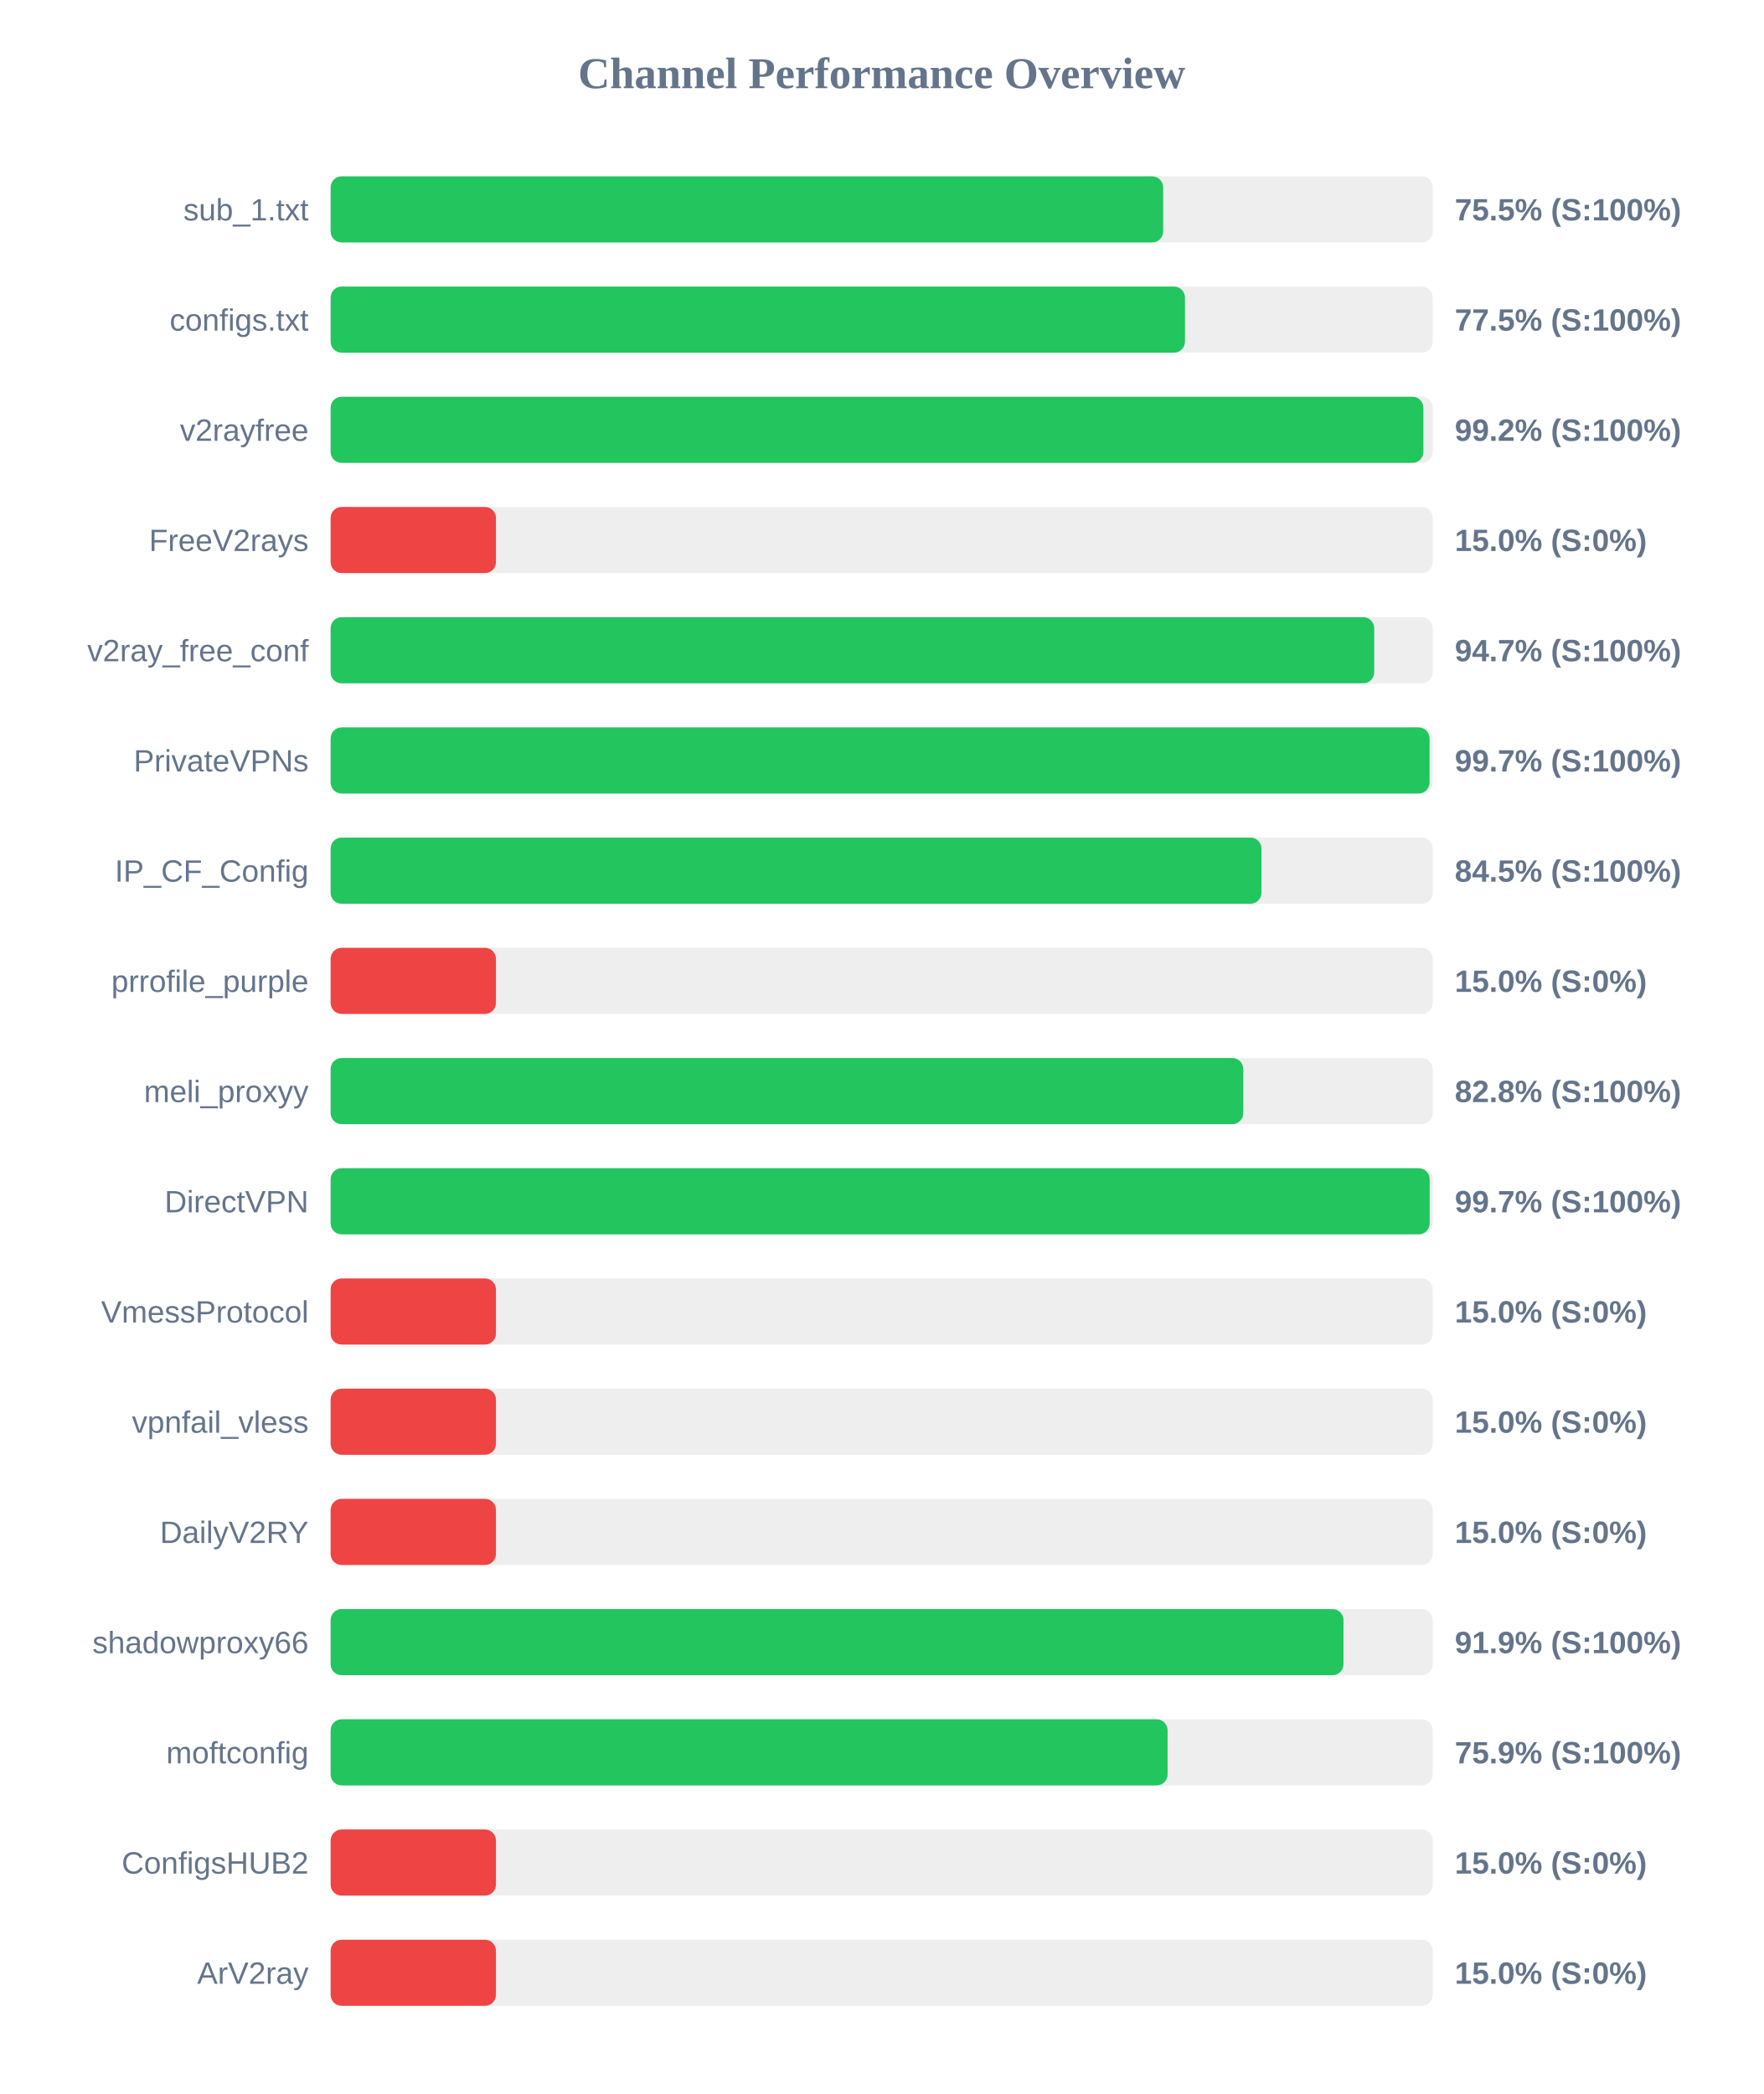
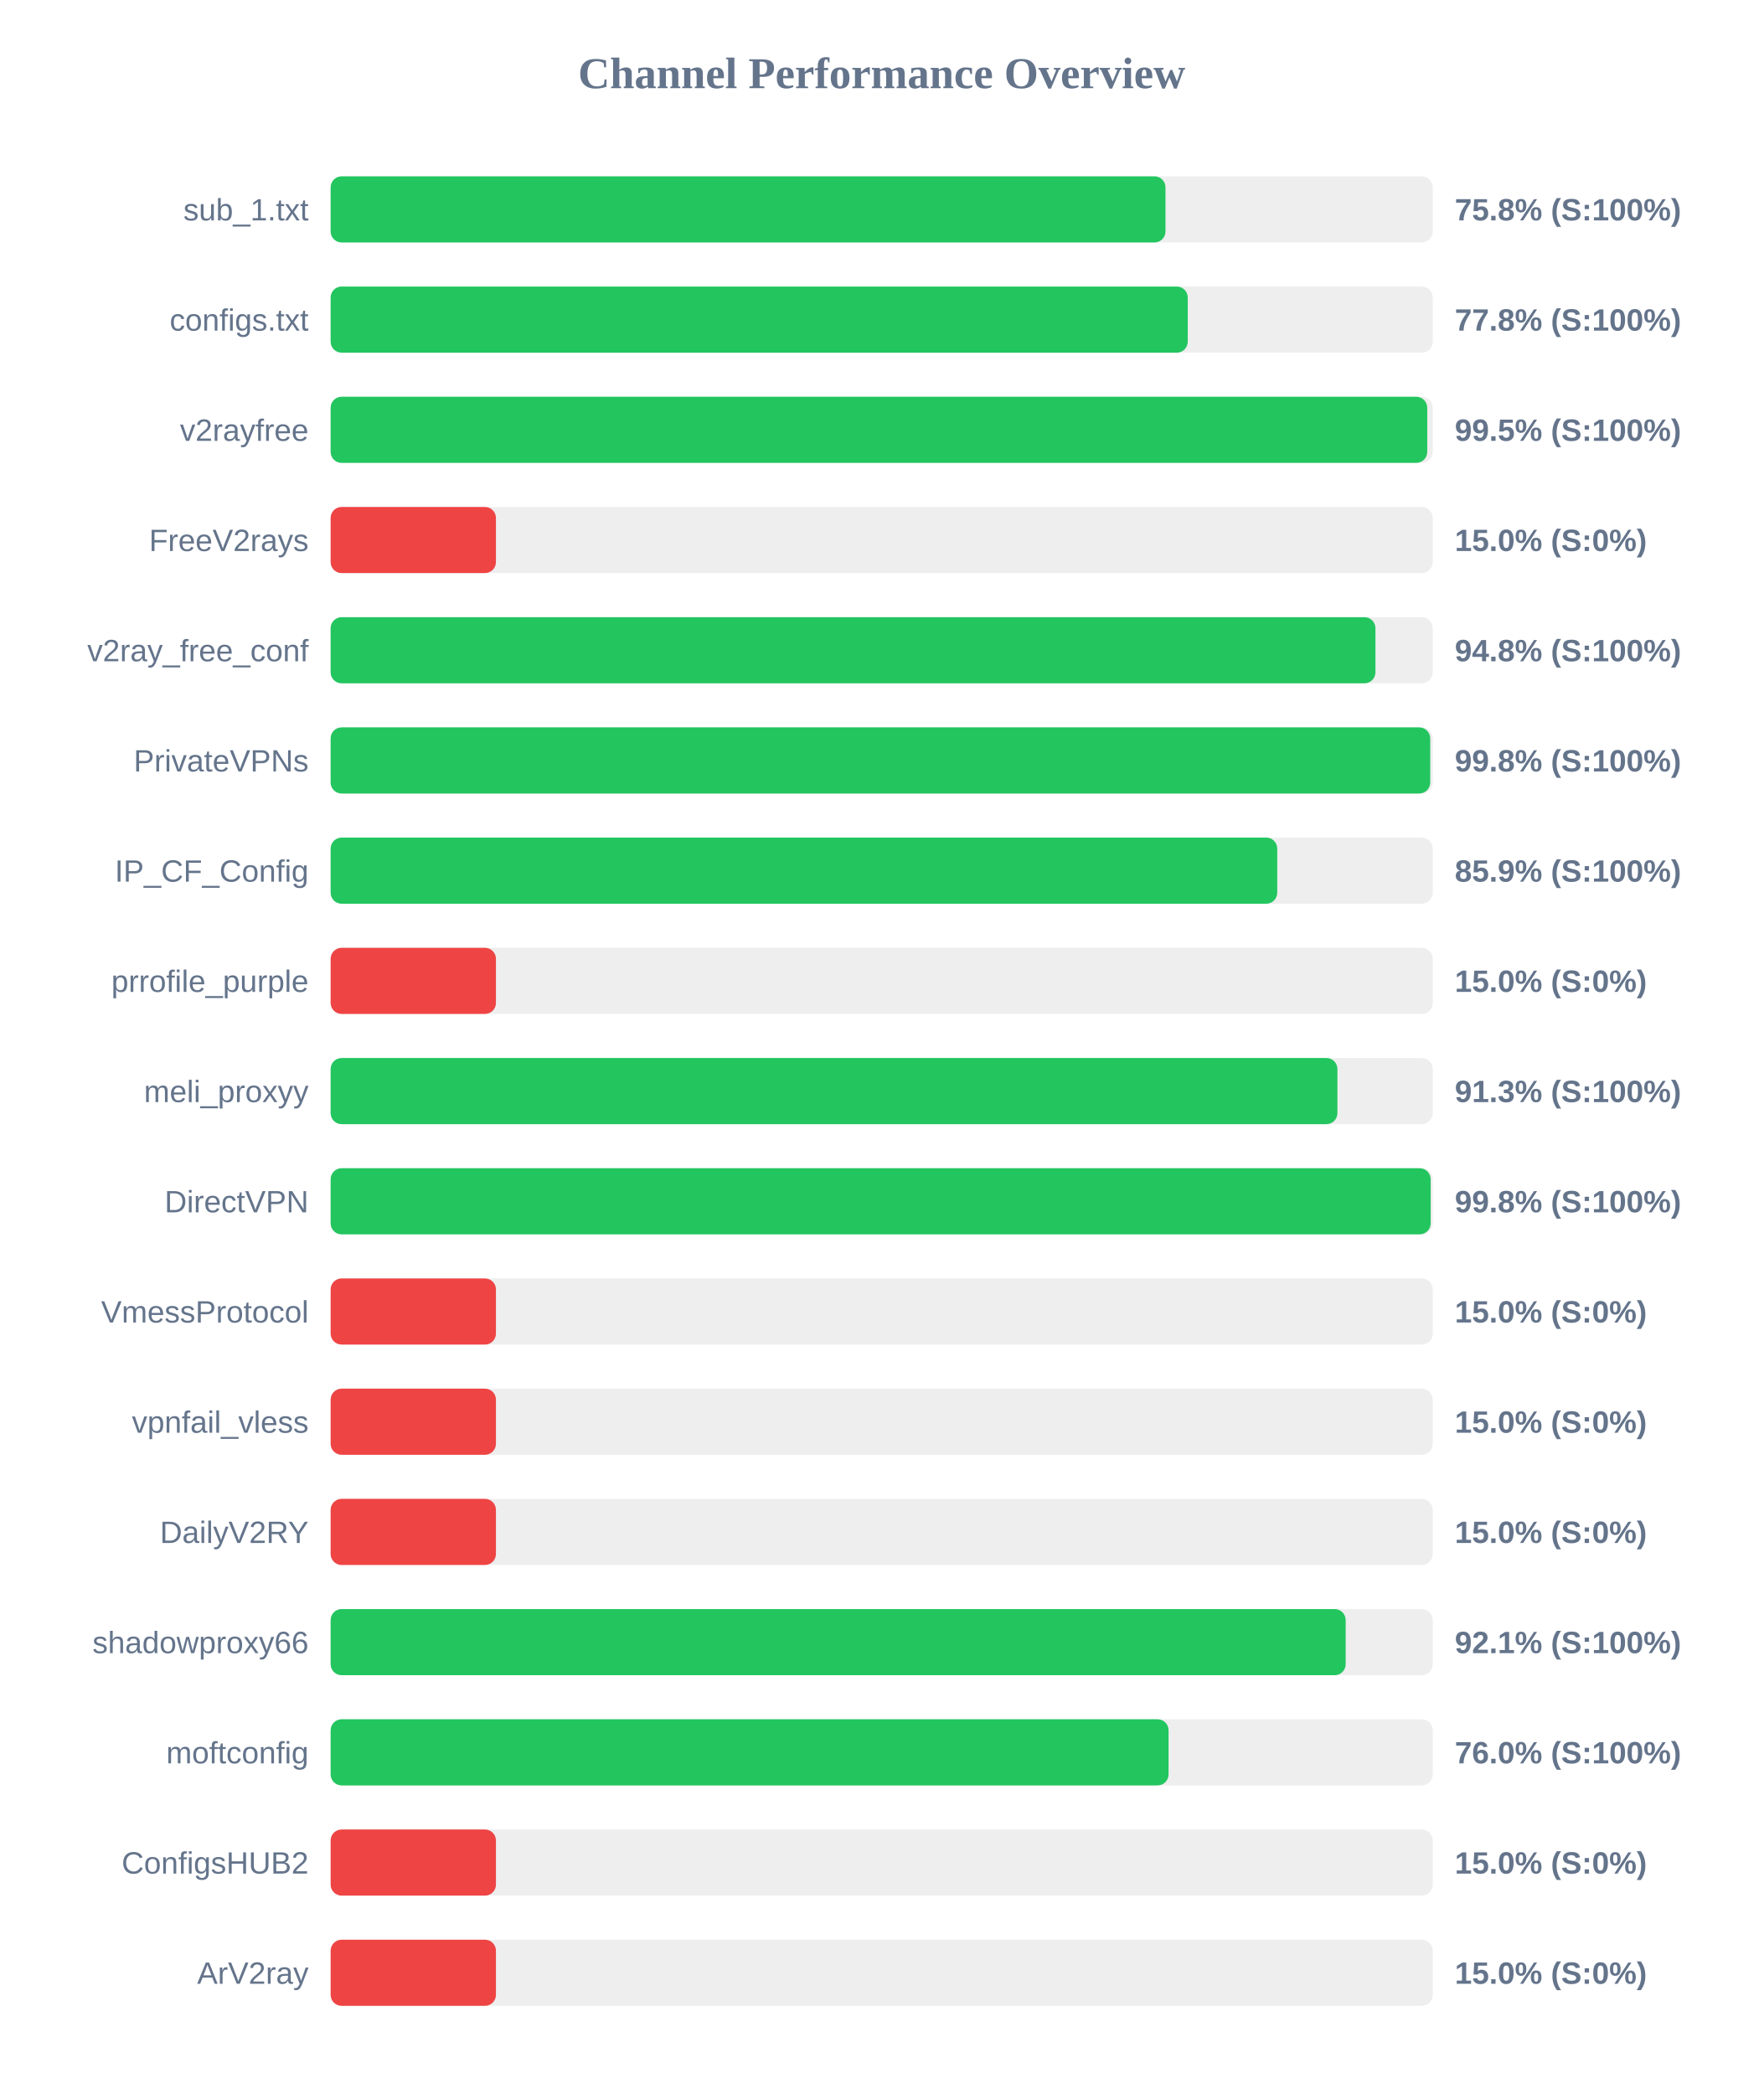
<svg xmlns="http://www.w3.org/2000/svg" width="800" height="950" version="1.1">
  <style>
        .row { font: 14px Arial; fill: #64748b; }
        .score { font: bold 14px Arial; fill: #64748b; }
    </style>
  <text x="400" y="40" text-anchor="middle" font-size="20px" font-weight="bold" fill="#64748b">Channel Performance Overview</text>
  <rect x="150" y="80" width="500" height="30" fill="#eee" rx="5" />
-   <rect x="150" y="80" width="377.7" height="30" fill="#22c55e" rx="5" />
+   <rect x="150" y="80" width="378.75" height="30" fill="#22c55e" rx="5" />
  <text x="140" y="100" text-anchor="end" class="row">sub_1.txt</text>
-   <text x="660" y="100" text-anchor="start" class="score">75.5% (S:100%)</text>
+   <text x="660" y="100" text-anchor="start" class="score">75.8% (S:100%)</text>
  <rect x="150" y="130" width="500" height="30" fill="#eee" rx="5" />
-   <rect x="150" y="130" width="387.6" height="30" fill="#22c55e" rx="5" />
+   <rect x="150" y="130" width="388.85" height="30" fill="#22c55e" rx="5" />
  <text x="140" y="150" text-anchor="end" class="row">configs.txt</text>
-   <text x="660" y="150" text-anchor="start" class="score">77.5% (S:100%)</text>
+   <text x="660" y="150" text-anchor="start" class="score">77.8% (S:100%)</text>
  <rect x="150" y="180" width="500" height="30" fill="#eee" rx="5" />
-   <rect x="150" y="180" width="495.75" height="30" fill="#22c55e" rx="5" />
+   <rect x="150" y="180" width="497.5" height="30" fill="#22c55e" rx="5" />
  <text x="140" y="200" text-anchor="end" class="row">v2rayfree</text>
-   <text x="660" y="200" text-anchor="start" class="score">99.2% (S:100%)</text>
+   <text x="660" y="200" text-anchor="start" class="score">99.5% (S:100%)</text>
  <rect x="150" y="230" width="500" height="30" fill="#eee" rx="5" />
  <rect x="150" y="230" width="75.0" height="30" fill="#ef4444" rx="5" />
  <text x="140" y="250" text-anchor="end" class="row">FreeV2rays</text>
  <text x="660" y="250" text-anchor="start" class="score">15.0% (S:0%)</text>
  <rect x="150" y="280" width="500" height="30" fill="#eee" rx="5" />
-   <rect x="150" y="280" width="473.45" height="30" fill="#22c55e" rx="5" />
+   <rect x="150" y="280" width="474.0" height="30" fill="#22c55e" rx="5" />
  <text x="140" y="300" text-anchor="end" class="row">v2ray_free_conf</text>
-   <text x="660" y="300" text-anchor="start" class="score">94.7% (S:100%)</text>
+   <text x="660" y="300" text-anchor="start" class="score">94.8% (S:100%)</text>
  <rect x="150" y="330" width="500" height="30" fill="#eee" rx="5" />
-   <rect x="150" y="330" width="498.55" height="30" fill="#22c55e" rx="5" />
+   <rect x="150" y="330" width="498.85" height="30" fill="#22c55e" rx="5" />
  <text x="140" y="350" text-anchor="end" class="row">PrivateVPNs</text>
-   <text x="660" y="350" text-anchor="start" class="score">99.7% (S:100%)</text>
+   <text x="660" y="350" text-anchor="start" class="score">99.8% (S:100%)</text>
  <rect x="150" y="380" width="500" height="30" fill="#eee" rx="5" />
-   <rect x="150" y="380" width="422.3" height="30" fill="#22c55e" rx="5" />
+   <rect x="150" y="380" width="429.45" height="30" fill="#22c55e" rx="5" />
  <text x="140" y="400" text-anchor="end" class="row">IP_CF_Config</text>
-   <text x="660" y="400" text-anchor="start" class="score">84.5% (S:100%)</text>
+   <text x="660" y="400" text-anchor="start" class="score">85.9% (S:100%)</text>
  <rect x="150" y="430" width="500" height="30" fill="#eee" rx="5" />
  <rect x="150" y="430" width="75.0" height="30" fill="#ef4444" rx="5" />
  <text x="140" y="450" text-anchor="end" class="row">prrofile_purple</text>
  <text x="660" y="450" text-anchor="start" class="score">15.0% (S:0%)</text>
  <rect x="150" y="480" width="500" height="30" fill="#eee" rx="5" />
-   <rect x="150" y="480" width="414.05" height="30" fill="#22c55e" rx="5" />
+   <rect x="150" y="480" width="456.75" height="30" fill="#22c55e" rx="5" />
  <text x="140" y="500" text-anchor="end" class="row">meli_proxyy</text>
-   <text x="660" y="500" text-anchor="start" class="score">82.8% (S:100%)</text>
+   <text x="660" y="500" text-anchor="start" class="score">91.3% (S:100%)</text>
  <rect x="150" y="530" width="500" height="30" fill="#eee" rx="5" />
-   <rect x="150" y="530" width="498.6" height="30" fill="#22c55e" rx="5" />
+   <rect x="150" y="530" width="499.05" height="30" fill="#22c55e" rx="5" />
  <text x="140" y="550" text-anchor="end" class="row">DirectVPN</text>
-   <text x="660" y="550" text-anchor="start" class="score">99.7% (S:100%)</text>
+   <text x="660" y="550" text-anchor="start" class="score">99.8% (S:100%)</text>
  <rect x="150" y="580" width="500" height="30" fill="#eee" rx="5" />
  <rect x="150" y="580" width="75.0" height="30" fill="#ef4444" rx="5" />
  <text x="140" y="600" text-anchor="end" class="row">VmessProtocol</text>
  <text x="660" y="600" text-anchor="start" class="score">15.0% (S:0%)</text>
  <rect x="150" y="630" width="500" height="30" fill="#eee" rx="5" />
  <rect x="150" y="630" width="75.0" height="30" fill="#ef4444" rx="5" />
  <text x="140" y="650" text-anchor="end" class="row">vpnfail_vless</text>
  <text x="660" y="650" text-anchor="start" class="score">15.0% (S:0%)</text>
  <rect x="150" y="680" width="500" height="30" fill="#eee" rx="5" />
  <rect x="150" y="680" width="75.0" height="30" fill="#ef4444" rx="5" />
  <text x="140" y="700" text-anchor="end" class="row">DailyV2RY</text>
  <text x="660" y="700" text-anchor="start" class="score">15.0% (S:0%)</text>
  <rect x="150" y="730" width="500" height="30" fill="#eee" rx="5" />
-   <rect x="150" y="730" width="459.5" height="30" fill="#22c55e" rx="5" />
+   <rect x="150" y="730" width="460.5" height="30" fill="#22c55e" rx="5" />
  <text x="140" y="750" text-anchor="end" class="row">shadowproxy66</text>
-   <text x="660" y="750" text-anchor="start" class="score">91.9% (S:100%)</text>
+   <text x="660" y="750" text-anchor="start" class="score">92.1% (S:100%)</text>
  <rect x="150" y="780" width="500" height="30" fill="#eee" rx="5" />
-   <rect x="150" y="780" width="379.7" height="30" fill="#22c55e" rx="5" />
+   <rect x="150" y="780" width="380.15" height="30" fill="#22c55e" rx="5" />
  <text x="140" y="800" text-anchor="end" class="row">moftconfig</text>
-   <text x="660" y="800" text-anchor="start" class="score">75.9% (S:100%)</text>
+   <text x="660" y="800" text-anchor="start" class="score">76.0% (S:100%)</text>
  <rect x="150" y="830" width="500" height="30" fill="#eee" rx="5" />
  <rect x="150" y="830" width="75.0" height="30" fill="#ef4444" rx="5" />
  <text x="140" y="850" text-anchor="end" class="row">ConfigsHUB2</text>
  <text x="660" y="850" text-anchor="start" class="score">15.0% (S:0%)</text>
  <rect x="150" y="880" width="500" height="30" fill="#eee" rx="5" />
  <rect x="150" y="880" width="75.0" height="30" fill="#ef4444" rx="5" />
  <text x="140" y="900" text-anchor="end" class="row">ArV2ray</text>
  <text x="660" y="900" text-anchor="start" class="score">15.0% (S:0%)</text>
</svg>
